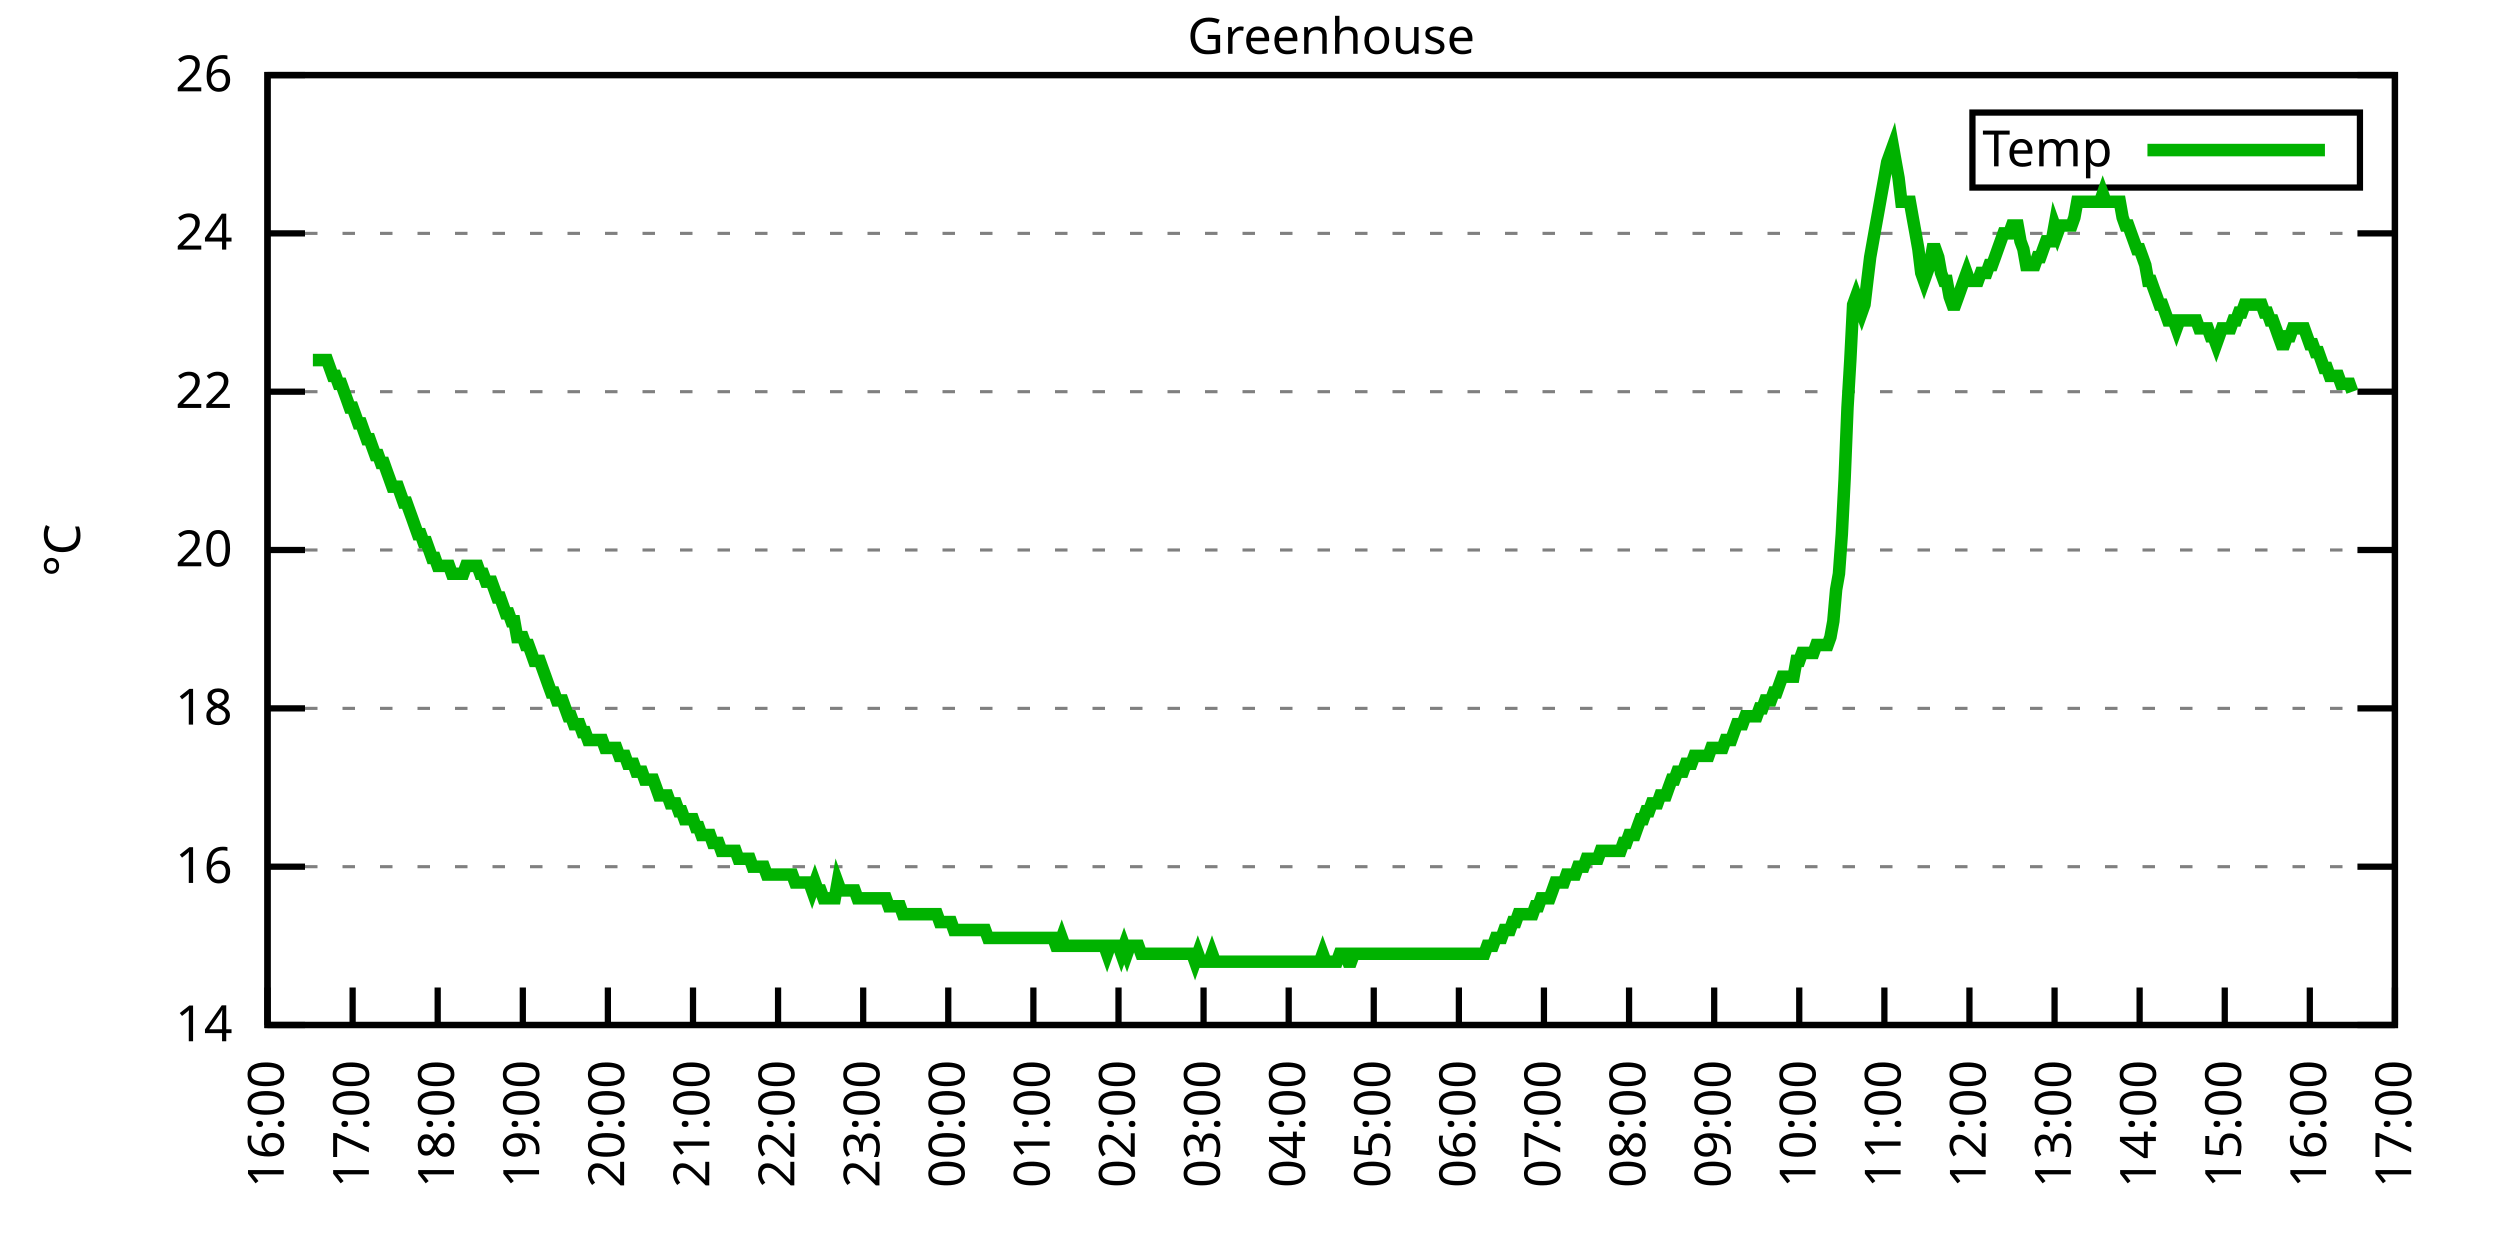
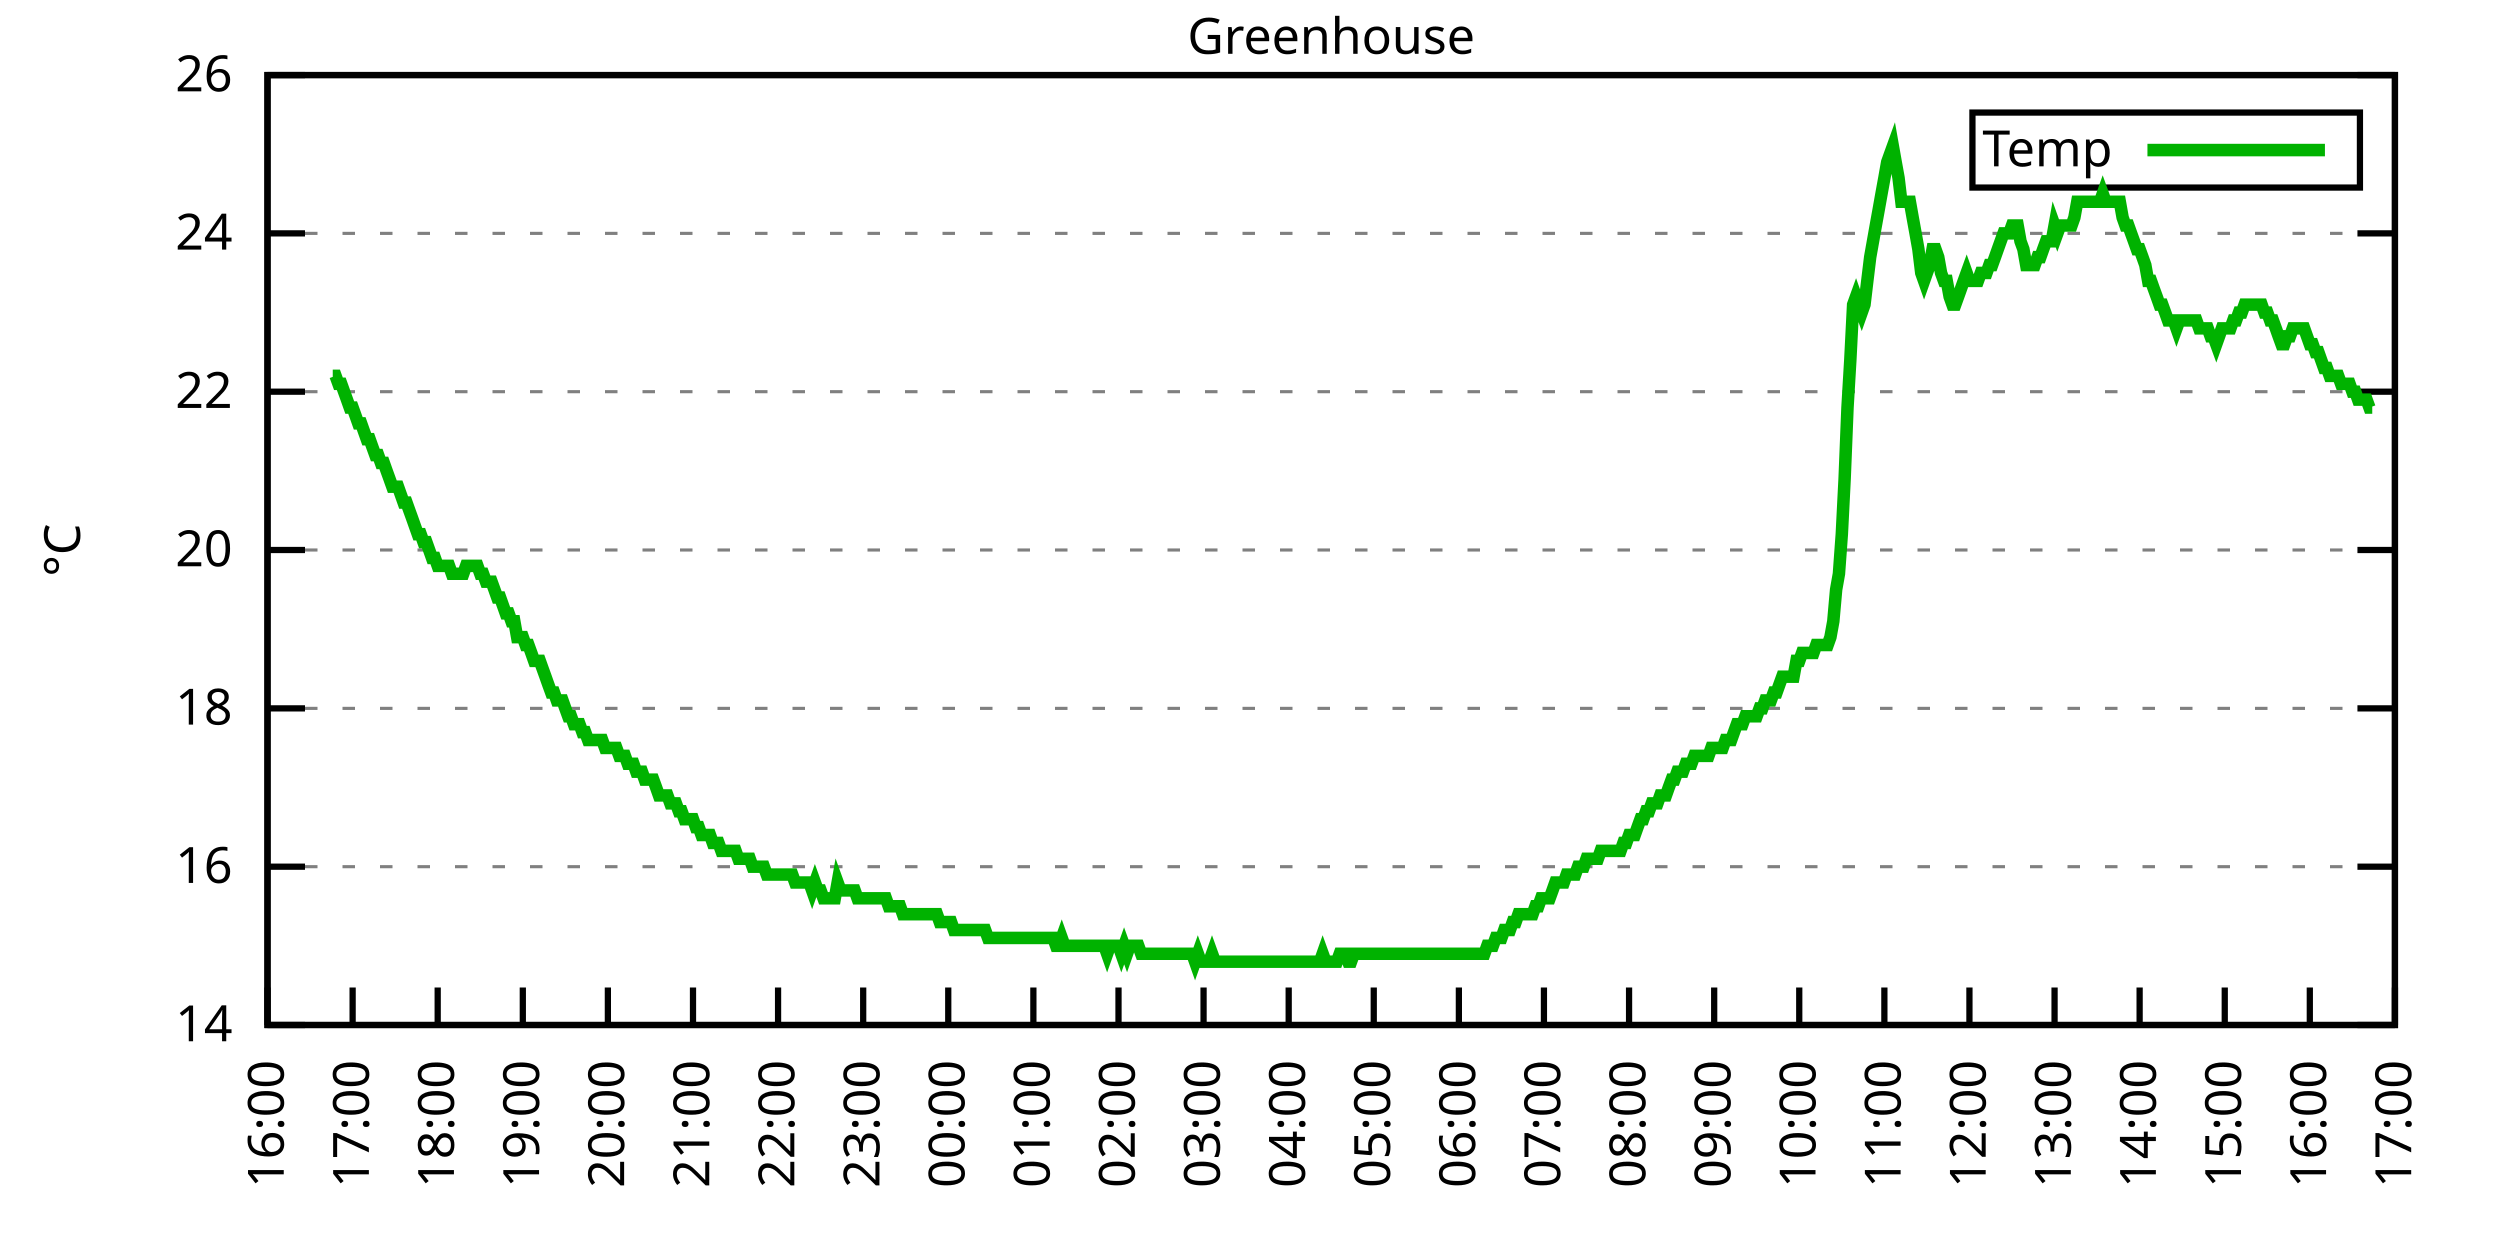
<svg xmlns="http://www.w3.org/2000/svg" xmlns:xlink="http://www.w3.org/1999/xlink" width="400" height="200" viewBox="0 0 400 200">
  <g id="gnuplot_canvas">
    <rect x="0" y="0" width="400" height="200" fill="none" />
    <defs>
      <circle id="gpDot" r="0.5" stroke-width="0.5" stroke="currentColor" />
      <path id="gpPt0" stroke-width="0.333" stroke="currentColor" d="M-1,0 h2 M0,-1 v2" />
      <path id="gpPt1" stroke-width="0.333" stroke="currentColor" d="M-1,-1 L1,1 M1,-1 L-1,1" />
      <path id="gpPt2" stroke-width="0.333" stroke="currentColor" d="M-1,0 L1,0 M0,-1 L0,1 M-1,-1 L1,1 M-1,1 L1,-1" />
      <rect id="gpPt3" stroke-width="0.333" stroke="currentColor" x="-1" y="-1" width="2" height="2" />
      <rect id="gpPt4" stroke-width="0.333" stroke="currentColor" fill="currentColor" x="-1" y="-1" width="2" height="2" />
      <circle id="gpPt5" stroke-width="0.333" stroke="currentColor" cx="0" cy="0" r="1" />
      <use xlink:href="#gpPt5" id="gpPt6" fill="currentColor" stroke="none" />
      <path id="gpPt7" stroke-width="0.333" stroke="currentColor" d="M0,-1.33 L-1.33,0.67 L1.33,0.67 z" />
      <use xlink:href="#gpPt7" id="gpPt8" fill="currentColor" stroke="none" />
      <use xlink:href="#gpPt7" id="gpPt9" stroke="currentColor" transform="rotate(180)" />
      <use xlink:href="#gpPt9" id="gpPt10" fill="currentColor" stroke="none" />
      <use xlink:href="#gpPt3" id="gpPt11" stroke="currentColor" transform="rotate(45)" />
      <use xlink:href="#gpPt11" id="gpPt12" fill="currentColor" stroke="none" />
      <path id="gpPt13" stroke-width="0.333" stroke="currentColor" d="M0,1.330 L1.265,0.411 L0.782,-1.067 L-0.782,-1.076 L-1.265,0.411 z" />
      <use xlink:href="#gpPt13" id="gpPt14" fill="currentColor" stroke="none" />
      <filter id="textbox" filterUnits="objectBoundingBox" x="0" y="0" height="1" width="1">
        <feFlood flood-color="white" flood-opacity="1" result="bgnd" />
        <feComposite in="SourceGraphic" in2="bgnd" operator="atop" />
      </filter>
      <filter id="greybox" filterUnits="objectBoundingBox" x="0" y="0" height="1" width="1">
        <feFlood flood-color="lightgrey" flood-opacity="1" result="grey" />
        <feComposite in="SourceGraphic" in2="grey" operator="atop" />
      </filter>
    </defs>
    <g fill="none" color="white" stroke="currentColor" stroke-width="1.00" stroke-linecap="butt" stroke-linejoin="miter">
</g>
    <g fill="none" color="black" stroke="currentColor" stroke-width="1.00" stroke-linecap="butt" stroke-linejoin="miter">
      <g stroke="none" shape-rendering="crispEdges">
        <polygon fill="rgb(255, 255, 255)" points="42.80,164.00 383.18,164.00 383.18,12.02 42.80,12.02 " />
      </g>
    </g>
    <g fill="none" color="black" stroke="currentColor" stroke-width="1.00" stroke-linecap="butt" stroke-linejoin="miter">
</g>
    <g fill="none" color="black" stroke="black" stroke-width="0.50" stroke-linecap="butt" stroke-linejoin="miter">
</g>
    <g fill="none" color="gray" stroke="currentColor" stroke-width="0.50" stroke-linecap="butt" stroke-linejoin="miter">
      <path stroke="gray" stroke-dasharray="2,4" class="gridline" d="M42.80,164.00 L383.19,164.00  " />
    </g>
    <g fill="none" color="gray" stroke="gray" stroke-width="1.00" stroke-linecap="butt" stroke-linejoin="miter">
</g>
    <g fill="none" color="black" stroke="currentColor" stroke-width="1.00" stroke-linecap="butt" stroke-linejoin="miter">
      <path stroke="black" d="M42.80,164.00 L48.80,164.00 M383.19,164.00 L377.19,164.00  " />
      <g transform="translate(37.20,166.60)" stroke="none" fill="black" font-family="Sans" font-size="8.00" text-anchor="end">
        <text>
          <tspan font-family="Sans"> 14</tspan>
        </text>
      </g>
    </g>
    <g fill="none" color="black" stroke="currentColor" stroke-width="1.00" stroke-linecap="butt" stroke-linejoin="miter">
</g>
    <g fill="none" color="black" stroke="black" stroke-width="0.50" stroke-linecap="butt" stroke-linejoin="miter">
</g>
    <g fill="none" color="gray" stroke="currentColor" stroke-width="0.50" stroke-linecap="butt" stroke-linejoin="miter">
      <path stroke="gray" stroke-dasharray="2,4" class="gridline" d="M42.80,138.67 L383.19,138.67  " />
    </g>
    <g fill="none" color="gray" stroke="gray" stroke-width="1.00" stroke-linecap="butt" stroke-linejoin="miter">
</g>
    <g fill="none" color="black" stroke="currentColor" stroke-width="1.00" stroke-linecap="butt" stroke-linejoin="miter">
      <path stroke="black" d="M42.80,138.67 L48.80,138.67 M383.19,138.67 L377.19,138.67  " />
      <g transform="translate(37.20,141.27)" stroke="none" fill="black" font-family="Sans" font-size="8.00" text-anchor="end">
        <text>
          <tspan font-family="Sans"> 16</tspan>
        </text>
      </g>
    </g>
    <g fill="none" color="black" stroke="currentColor" stroke-width="1.00" stroke-linecap="butt" stroke-linejoin="miter">
</g>
    <g fill="none" color="black" stroke="black" stroke-width="0.50" stroke-linecap="butt" stroke-linejoin="miter">
</g>
    <g fill="none" color="gray" stroke="currentColor" stroke-width="0.50" stroke-linecap="butt" stroke-linejoin="miter">
      <path stroke="gray" stroke-dasharray="2,4" class="gridline" d="M42.80,113.34 L383.19,113.34  " />
    </g>
    <g fill="none" color="gray" stroke="gray" stroke-width="1.00" stroke-linecap="butt" stroke-linejoin="miter">
</g>
    <g fill="none" color="black" stroke="currentColor" stroke-width="1.00" stroke-linecap="butt" stroke-linejoin="miter">
      <path stroke="black" d="M42.80,113.34 L48.80,113.34 M383.19,113.34 L377.19,113.34  " />
      <g transform="translate(37.20,115.94)" stroke="none" fill="black" font-family="Sans" font-size="8.00" text-anchor="end">
        <text>
          <tspan font-family="Sans"> 18</tspan>
        </text>
      </g>
    </g>
    <g fill="none" color="black" stroke="currentColor" stroke-width="1.00" stroke-linecap="butt" stroke-linejoin="miter">
</g>
    <g fill="none" color="black" stroke="black" stroke-width="0.50" stroke-linecap="butt" stroke-linejoin="miter">
</g>
    <g fill="none" color="gray" stroke="currentColor" stroke-width="0.50" stroke-linecap="butt" stroke-linejoin="miter">
      <path stroke="gray" stroke-dasharray="2,4" class="gridline" d="M42.80,88.00 L383.19,88.00  " />
    </g>
    <g fill="none" color="gray" stroke="gray" stroke-width="1.00" stroke-linecap="butt" stroke-linejoin="miter">
</g>
    <g fill="none" color="black" stroke="currentColor" stroke-width="1.00" stroke-linecap="butt" stroke-linejoin="miter">
      <path stroke="black" d="M42.80,88.00 L48.80,88.00 M383.19,88.00 L377.19,88.00  " />
      <g transform="translate(37.20,90.60)" stroke="none" fill="black" font-family="Sans" font-size="8.00" text-anchor="end">
        <text>
          <tspan font-family="Sans"> 20</tspan>
        </text>
      </g>
    </g>
    <g fill="none" color="black" stroke="currentColor" stroke-width="1.00" stroke-linecap="butt" stroke-linejoin="miter">
</g>
    <g fill="none" color="black" stroke="black" stroke-width="0.50" stroke-linecap="butt" stroke-linejoin="miter">
</g>
    <g fill="none" color="gray" stroke="currentColor" stroke-width="0.50" stroke-linecap="butt" stroke-linejoin="miter">
      <path stroke="gray" stroke-dasharray="2,4" class="gridline" d="M42.80,62.67 L383.19,62.67  " />
    </g>
    <g fill="none" color="gray" stroke="gray" stroke-width="1.00" stroke-linecap="butt" stroke-linejoin="miter">
</g>
    <g fill="none" color="black" stroke="currentColor" stroke-width="1.00" stroke-linecap="butt" stroke-linejoin="miter">
      <path stroke="black" d="M42.80,62.67 L48.80,62.67 M383.19,62.67 L377.19,62.67  " />
      <g transform="translate(37.20,65.27)" stroke="none" fill="black" font-family="Sans" font-size="8.00" text-anchor="end">
        <text>
          <tspan font-family="Sans"> 22</tspan>
        </text>
      </g>
    </g>
    <g fill="none" color="black" stroke="currentColor" stroke-width="1.00" stroke-linecap="butt" stroke-linejoin="miter">
</g>
    <g fill="none" color="black" stroke="black" stroke-width="0.50" stroke-linecap="butt" stroke-linejoin="miter">
</g>
    <g fill="none" color="gray" stroke="currentColor" stroke-width="0.50" stroke-linecap="butt" stroke-linejoin="miter">
      <path stroke="gray" stroke-dasharray="2,4" class="gridline" d="M42.80,37.34 L383.19,37.34  " />
    </g>
    <g fill="none" color="gray" stroke="gray" stroke-width="1.00" stroke-linecap="butt" stroke-linejoin="miter">
</g>
    <g fill="none" color="black" stroke="currentColor" stroke-width="1.00" stroke-linecap="butt" stroke-linejoin="miter">
      <path stroke="black" d="M42.80,37.34 L48.80,37.34 M383.19,37.34 L377.19,37.34  " />
      <g transform="translate(37.20,39.94)" stroke="none" fill="black" font-family="Sans" font-size="8.00" text-anchor="end">
        <text>
          <tspan font-family="Sans"> 24</tspan>
        </text>
      </g>
    </g>
    <g fill="none" color="black" stroke="currentColor" stroke-width="1.00" stroke-linecap="butt" stroke-linejoin="miter">
</g>
    <g fill="none" color="black" stroke="black" stroke-width="0.50" stroke-linecap="butt" stroke-linejoin="miter">
</g>
    <g fill="none" color="gray" stroke="currentColor" stroke-width="0.50" stroke-linecap="butt" stroke-linejoin="miter">
      <path stroke="gray" stroke-dasharray="2,4" class="gridline" d="M42.80,12.01 L383.19,12.01  " />
    </g>
    <g fill="none" color="gray" stroke="gray" stroke-width="1.00" stroke-linecap="butt" stroke-linejoin="miter">
</g>
    <g fill="none" color="black" stroke="currentColor" stroke-width="1.00" stroke-linecap="butt" stroke-linejoin="miter">
      <path stroke="black" d="M42.80,12.01 L48.80,12.01 M383.19,12.01 L377.19,12.01  " />
      <g transform="translate(37.20,14.61)" stroke="none" fill="black" font-family="Sans" font-size="8.00" text-anchor="end">
        <text>
          <tspan font-family="Sans"> 26</tspan>
        </text>
      </g>
    </g>
    <g fill="none" color="black" stroke="currentColor" stroke-width="1.00" stroke-linecap="butt" stroke-linejoin="miter">
      <path stroke="black" d="M42.80,164.00 L42.80,158.00  " />
      <g transform="translate(45.40,169.60) rotate(270.00)" stroke="none" fill="black" font-family="Sans" font-size="8.00" text-anchor="end">
        <text>
          <tspan font-family="Sans">16:00</tspan>
        </text>
      </g>
    </g>
    <g fill="none" color="black" stroke="currentColor" stroke-width="1.00" stroke-linecap="butt" stroke-linejoin="miter">
      <path stroke="black" d="M56.42,164.00 L56.42,158.00  " />
      <g transform="translate(59.02,169.60) rotate(270.00)" stroke="none" fill="black" font-family="Sans" font-size="8.00" text-anchor="end">
        <text>
          <tspan font-family="Sans">17:00</tspan>
        </text>
      </g>
    </g>
    <g fill="none" color="black" stroke="currentColor" stroke-width="1.00" stroke-linecap="butt" stroke-linejoin="miter">
      <path stroke="black" d="M70.03,164.00 L70.03,158.00  " />
      <g transform="translate(72.63,169.60) rotate(270.00)" stroke="none" fill="black" font-family="Sans" font-size="8.00" text-anchor="end">
        <text>
          <tspan font-family="Sans">18:00</tspan>
        </text>
      </g>
    </g>
    <g fill="none" color="black" stroke="currentColor" stroke-width="1.00" stroke-linecap="butt" stroke-linejoin="miter">
      <path stroke="black" d="M83.65,164.00 L83.65,158.00  " />
      <g transform="translate(86.25,169.60) rotate(270.00)" stroke="none" fill="black" font-family="Sans" font-size="8.00" text-anchor="end">
        <text>
          <tspan font-family="Sans">19:00</tspan>
        </text>
      </g>
    </g>
    <g fill="none" color="black" stroke="currentColor" stroke-width="1.00" stroke-linecap="butt" stroke-linejoin="miter">
      <path stroke="black" d="M97.26,164.00 L97.26,158.00  " />
      <g transform="translate(99.86,169.60) rotate(270.00)" stroke="none" fill="black" font-family="Sans" font-size="8.00" text-anchor="end">
        <text>
          <tspan font-family="Sans">20:00</tspan>
        </text>
      </g>
    </g>
    <g fill="none" color="black" stroke="currentColor" stroke-width="1.00" stroke-linecap="butt" stroke-linejoin="miter">
      <path stroke="black" d="M110.88,164.00 L110.88,158.00  " />
      <g transform="translate(113.48,169.60) rotate(270.00)" stroke="none" fill="black" font-family="Sans" font-size="8.00" text-anchor="end">
        <text>
          <tspan font-family="Sans">21:00</tspan>
        </text>
      </g>
    </g>
    <g fill="none" color="black" stroke="currentColor" stroke-width="1.00" stroke-linecap="butt" stroke-linejoin="miter">
      <path stroke="black" d="M124.49,164.00 L124.49,158.00  " />
      <g transform="translate(127.09,169.60) rotate(270.00)" stroke="none" fill="black" font-family="Sans" font-size="8.00" text-anchor="end">
        <text>
          <tspan font-family="Sans">22:00</tspan>
        </text>
      </g>
    </g>
    <g fill="none" color="black" stroke="currentColor" stroke-width="1.00" stroke-linecap="butt" stroke-linejoin="miter">
      <path stroke="black" d="M138.11,164.00 L138.11,158.00  " />
      <g transform="translate(140.71,169.60) rotate(270.00)" stroke="none" fill="black" font-family="Sans" font-size="8.00" text-anchor="end">
        <text>
          <tspan font-family="Sans">23:00</tspan>
        </text>
      </g>
    </g>
    <g fill="none" color="black" stroke="currentColor" stroke-width="1.00" stroke-linecap="butt" stroke-linejoin="miter">
      <path stroke="black" d="M151.72,164.00 L151.72,158.00  " />
      <g transform="translate(154.32,169.60) rotate(270.00)" stroke="none" fill="black" font-family="Sans" font-size="8.00" text-anchor="end">
        <text>
          <tspan font-family="Sans">00:00</tspan>
        </text>
      </g>
    </g>
    <g fill="none" color="black" stroke="currentColor" stroke-width="1.00" stroke-linecap="butt" stroke-linejoin="miter">
      <path stroke="black" d="M165.34,164.00 L165.34,158.00  " />
      <g transform="translate(167.94,169.60) rotate(270.00)" stroke="none" fill="black" font-family="Sans" font-size="8.00" text-anchor="end">
        <text>
          <tspan font-family="Sans">01:00</tspan>
        </text>
      </g>
    </g>
    <g fill="none" color="black" stroke="currentColor" stroke-width="1.00" stroke-linecap="butt" stroke-linejoin="miter">
      <path stroke="black" d="M178.96,164.00 L178.96,158.00  " />
      <g transform="translate(181.56,169.60) rotate(270.00)" stroke="none" fill="black" font-family="Sans" font-size="8.00" text-anchor="end">
        <text>
          <tspan font-family="Sans">02:00</tspan>
        </text>
      </g>
    </g>
    <g fill="none" color="black" stroke="currentColor" stroke-width="1.00" stroke-linecap="butt" stroke-linejoin="miter">
      <path stroke="black" d="M192.57,164.00 L192.57,158.00  " />
      <g transform="translate(195.17,169.60) rotate(270.00)" stroke="none" fill="black" font-family="Sans" font-size="8.00" text-anchor="end">
        <text>
          <tspan font-family="Sans">03:00</tspan>
        </text>
      </g>
    </g>
    <g fill="none" color="black" stroke="currentColor" stroke-width="1.00" stroke-linecap="butt" stroke-linejoin="miter">
      <path stroke="black" d="M206.19,164.00 L206.19,158.00  " />
      <g transform="translate(208.79,169.60) rotate(270.00)" stroke="none" fill="black" font-family="Sans" font-size="8.00" text-anchor="end">
        <text>
          <tspan font-family="Sans">04:00</tspan>
        </text>
      </g>
    </g>
    <g fill="none" color="black" stroke="currentColor" stroke-width="1.00" stroke-linecap="butt" stroke-linejoin="miter">
      <path stroke="black" d="M219.80,164.00 L219.80,158.00  " />
      <g transform="translate(222.40,169.60) rotate(270.00)" stroke="none" fill="black" font-family="Sans" font-size="8.00" text-anchor="end">
        <text>
          <tspan font-family="Sans">05:00</tspan>
        </text>
      </g>
    </g>
    <g fill="none" color="black" stroke="currentColor" stroke-width="1.00" stroke-linecap="butt" stroke-linejoin="miter">
      <path stroke="black" d="M233.42,164.00 L233.42,158.00  " />
      <g transform="translate(236.02,169.60) rotate(270.00)" stroke="none" fill="black" font-family="Sans" font-size="8.00" text-anchor="end">
        <text>
          <tspan font-family="Sans">06:00</tspan>
        </text>
      </g>
    </g>
    <g fill="none" color="black" stroke="currentColor" stroke-width="1.00" stroke-linecap="butt" stroke-linejoin="miter">
      <path stroke="black" d="M247.03,164.00 L247.03,158.00  " />
      <g transform="translate(249.63,169.60) rotate(270.00)" stroke="none" fill="black" font-family="Sans" font-size="8.00" text-anchor="end">
        <text>
          <tspan font-family="Sans">07:00</tspan>
        </text>
      </g>
    </g>
    <g fill="none" color="black" stroke="currentColor" stroke-width="1.00" stroke-linecap="butt" stroke-linejoin="miter">
      <path stroke="black" d="M260.65,164.00 L260.65,158.00  " />
      <g transform="translate(263.25,169.60) rotate(270.00)" stroke="none" fill="black" font-family="Sans" font-size="8.00" text-anchor="end">
        <text>
          <tspan font-family="Sans">08:00</tspan>
        </text>
      </g>
    </g>
    <g fill="none" color="black" stroke="currentColor" stroke-width="1.00" stroke-linecap="butt" stroke-linejoin="miter">
      <path stroke="black" d="M274.27,164.00 L274.27,158.00  " />
      <g transform="translate(276.87,169.60) rotate(270.00)" stroke="none" fill="black" font-family="Sans" font-size="8.00" text-anchor="end">
        <text>
          <tspan font-family="Sans">09:00</tspan>
        </text>
      </g>
    </g>
    <g fill="none" color="black" stroke="currentColor" stroke-width="1.00" stroke-linecap="butt" stroke-linejoin="miter">
      <path stroke="black" d="M287.88,164.00 L287.88,158.00  " />
      <g transform="translate(290.48,169.60) rotate(270.00)" stroke="none" fill="black" font-family="Sans" font-size="8.00" text-anchor="end">
        <text>
          <tspan font-family="Sans">10:00</tspan>
        </text>
      </g>
    </g>
    <g fill="none" color="black" stroke="currentColor" stroke-width="1.00" stroke-linecap="butt" stroke-linejoin="miter">
      <path stroke="black" d="M301.50,164.00 L301.50,158.00  " />
      <g transform="translate(304.10,169.60) rotate(270.00)" stroke="none" fill="black" font-family="Sans" font-size="8.00" text-anchor="end">
        <text>
          <tspan font-family="Sans">11:00</tspan>
        </text>
      </g>
    </g>
    <g fill="none" color="black" stroke="currentColor" stroke-width="1.00" stroke-linecap="butt" stroke-linejoin="miter">
      <path stroke="black" d="M315.11,164.00 L315.11,158.00  " />
      <g transform="translate(317.71,169.60) rotate(270.00)" stroke="none" fill="black" font-family="Sans" font-size="8.00" text-anchor="end">
        <text>
          <tspan font-family="Sans">12:00</tspan>
        </text>
      </g>
    </g>
    <g fill="none" color="black" stroke="currentColor" stroke-width="1.00" stroke-linecap="butt" stroke-linejoin="miter">
      <path stroke="black" d="M328.73,164.00 L328.73,158.00  " />
      <g transform="translate(331.33,169.60) rotate(270.00)" stroke="none" fill="black" font-family="Sans" font-size="8.00" text-anchor="end">
        <text>
          <tspan font-family="Sans">13:00</tspan>
        </text>
      </g>
    </g>
    <g fill="none" color="black" stroke="currentColor" stroke-width="1.00" stroke-linecap="butt" stroke-linejoin="miter">
      <path stroke="black" d="M342.34,164.00 L342.34,158.00  " />
      <g transform="translate(344.94,169.60) rotate(270.00)" stroke="none" fill="black" font-family="Sans" font-size="8.00" text-anchor="end">
        <text>
          <tspan font-family="Sans">14:00</tspan>
        </text>
      </g>
    </g>
    <g fill="none" color="black" stroke="currentColor" stroke-width="1.00" stroke-linecap="butt" stroke-linejoin="miter">
      <path stroke="black" d="M355.96,164.00 L355.96,158.00  " />
      <g transform="translate(358.56,169.60) rotate(270.00)" stroke="none" fill="black" font-family="Sans" font-size="8.00" text-anchor="end">
        <text>
          <tspan font-family="Sans">15:00</tspan>
        </text>
      </g>
    </g>
    <g fill="none" color="black" stroke="currentColor" stroke-width="1.00" stroke-linecap="butt" stroke-linejoin="miter">
      <path stroke="black" d="M369.57,164.00 L369.57,158.00  " />
      <g transform="translate(372.17,169.60) rotate(270.00)" stroke="none" fill="black" font-family="Sans" font-size="8.00" text-anchor="end">
        <text>
          <tspan font-family="Sans">16:00</tspan>
        </text>
      </g>
    </g>
    <g fill="none" color="black" stroke="currentColor" stroke-width="1.00" stroke-linecap="butt" stroke-linejoin="miter">
      <path stroke="black" d="M383.19,164.00 L383.19,158.00  " />
      <g transform="translate(385.79,169.60) rotate(270.00)" stroke="none" fill="black" font-family="Sans" font-size="8.00" text-anchor="end">
        <text>
          <tspan font-family="Sans">17:00</tspan>
        </text>
      </g>
    </g>
    <g fill="none" color="black" stroke="currentColor" stroke-width="1.00" stroke-linecap="butt" stroke-linejoin="miter">
</g>
    <g fill="none" color="black" stroke="currentColor" stroke-width="1.00" stroke-linecap="butt" stroke-linejoin="miter">
      <path stroke="black" d="M42.80,12.01 L42.80,164.00 L383.19,164.00 L383.19,12.01 L42.80,12.01 Z  " />
    </g>
    <g fill="none" color="black" stroke="currentColor" stroke-width="1.00" stroke-linecap="butt" stroke-linejoin="miter">
</g>
    <g fill="none" color="black" stroke="currentColor" stroke-width="1.00" stroke-linecap="butt" stroke-linejoin="miter">
      <path stroke="black" d="M315.59,30.01 L315.59,18.01 L377.59,18.01 L377.59,30.01 L315.59,30.01 Z  " />
    </g>
    <g id="Greenhouse_plot_1">
      <g fill="none" color="white" stroke="black" stroke-width="2.00" stroke-linecap="butt" stroke-linejoin="miter">
</g>
      <g fill="none" color="black" stroke="currentColor" stroke-width="2.00" stroke-linecap="butt" stroke-linejoin="miter">
        <g transform="translate(337.99,26.61)" stroke="none" fill="black" font-family="Sans" font-size="8.00" text-anchor="end">
          <text>
            <tspan font-family="Sans">Temp</tspan>
          </text>
        </g>
      </g>
      <g fill="none" color="black" stroke="currentColor" stroke-width="2.00" stroke-linecap="butt" stroke-linejoin="miter">
-         <path stroke="rgb(  0, 178,   0)" d="M343.59,24.01 L371.99,24.01 M50.06,57.61 L50.52,57.61 L50.97,57.61 L51.42,57.61 L51.88,57.61 L52.33,57.61   L52.78,58.87 L53.24,60.14 L53.69,60.14 L54.15,61.41 L54.60,61.41 L55.05,62.67 L55.51,63.94 L55.96,65.21   L56.42,65.21 L56.87,66.47 L57.32,67.74 L57.78,67.74 L58.23,69.01 L58.68,70.27 L59.14,70.27 L59.59,71.54   L60.05,72.81 L60.50,72.81 L60.95,74.07 L61.41,74.07 L61.86,75.34 L62.32,76.61 L62.77,77.87 L63.22,77.87   L63.68,77.87 L64.13,79.14 L64.58,80.41 L65.04,80.41 L65.49,81.67 L65.95,82.94 L66.40,84.21 L66.85,85.47   L67.31,85.47 L67.76,86.74 L68.22,86.74 L68.67,88.00 L69.12,89.27 L69.58,89.27 L70.03,90.54 L70.49,90.54   L70.94,90.54 L71.39,90.54 L71.85,90.54 L72.30,91.80 L72.75,91.80 L73.21,91.80 L73.66,91.80 L74.12,91.80   L74.57,90.54 L75.02,90.54 L75.48,90.54 L75.93,90.54 L76.39,90.54 L76.84,91.80 L77.29,91.80 L77.75,93.07   L78.20,93.07 L78.65,93.07 L79.11,94.34 L79.56,95.60 L80.02,95.60 L80.47,96.87 L80.92,98.14 L81.38,98.14   L81.83,99.40 L82.29,99.40 L82.74,101.94 L83.19,101.94 L83.65,101.94 L84.10,103.20 L84.55,103.20 L85.01,104.47   L85.46,105.74 L85.92,105.74 L86.37,105.74 L86.82,107.00 L87.28,108.27 L87.73,109.54 L88.19,110.80 L88.64,110.80   L89.09,112.07 L89.55,112.07 L90.00,112.07 L90.45,113.34 L90.91,114.60 L91.36,114.60 L91.82,115.87 L92.27,115.87   L92.72,115.87 L93.18,117.14 L93.63,117.14 L94.09,118.40 L94.54,118.40 L94.99,118.40 L95.45,118.40 L95.90,118.40   L96.35,118.40 L96.81,119.67 L97.26,119.67 L97.72,119.67 L98.17,119.67 L98.62,119.67 L99.08,120.94 L99.53,120.94   L99.99,120.94 L100.44,122.20 L100.89,122.20 L101.35,122.20 L101.80,123.47 L102.25,123.47 L102.71,123.47 L103.16,124.74   L103.62,124.74 L104.07,124.74 L104.52,124.74 L104.98,126.00 L105.43,127.27 L105.89,127.27 L106.34,127.27 L106.79,127.27   L107.25,128.54 L107.70,128.54 L108.15,128.54 L108.61,129.80 L109.06,129.80 L109.52,131.07 L109.97,131.07 L110.42,131.07   L110.88,131.07 L111.33,132.34 L111.79,132.34 L112.24,133.60 L112.69,133.60 L113.15,133.60 L113.60,133.60 L114.05,134.87   L114.51,134.87 L114.96,134.87 L115.42,136.14 L115.87,136.14 L116.32,136.14 L116.78,136.14 L117.23,136.14 L117.69,136.14   L118.14,137.40 L118.59,137.40 L119.05,137.40 L119.50,137.40 L119.96,137.40 L120.41,138.67 L120.86,138.67 L121.32,138.67   L121.77,138.67 L122.22,138.67 L122.68,139.93 L123.13,139.93 L123.59,139.93 L124.04,139.93 L124.49,139.93 L124.95,139.93   L125.40,139.93 L125.86,139.93 L126.31,139.93 L126.76,139.93 L127.22,141.20 L127.67,141.20 L128.12,141.20 L128.58,141.20   L129.03,141.20 L129.49,141.20 L129.94,142.47 L130.39,141.20 L130.85,142.47 L131.30,142.47 L131.76,143.73 L132.21,143.73   L132.66,143.73 L133.12,143.73 L133.57,143.73 L134.02,141.20 L134.48,142.47 L134.93,142.47 L135.39,142.47 L135.84,142.47   L136.29,142.47 L136.75,142.47 L137.20,143.73 L137.66,143.73 L138.11,143.73 L138.56,143.73 L139.02,143.73 L139.47,143.73   L139.92,143.73 L140.38,143.73 L140.83,143.73 L141.29,143.73 L141.74,143.73 L142.19,145.00 L142.65,145.00 L143.10,145.00   L143.56,145.00 L144.01,145.00 L144.46,146.27 L144.92,146.27 L145.37,146.27 L145.82,146.27 L146.28,146.27 L146.73,146.27   L147.19,146.27 L147.64,146.27 L148.09,146.27 L148.55,146.27 L149.00,146.27 L149.46,146.27 L149.91,146.27 L150.36,147.53   L150.82,147.53 L151.27,147.53 L151.72,147.53 L152.18,147.53 L152.63,148.80 L153.09,148.80 L153.54,148.80 L153.99,148.80   L154.45,148.80 L154.90,148.80 L155.36,148.80 L155.81,148.80 L156.26,148.80 L156.72,148.80 L157.17,148.80 L157.62,148.80   L158.08,150.07 L158.53,150.07 L158.99,150.07 L159.44,150.07 L159.89,150.07 L160.35,150.07 L160.80,150.07 L161.26,150.07   L161.71,150.07 L162.16,150.07 L162.62,150.07 L163.07,150.07 L163.52,150.07 L163.98,150.07 L164.43,150.07 L164.89,150.07   L165.34,150.07 L165.79,150.07 L166.25,150.07 L166.70,150.07 L167.16,150.07 L167.61,150.07 L168.06,150.07 L168.52,150.07   L168.97,151.33 L169.43,151.33 L169.88,150.07 L170.33,151.33 L170.79,151.33 L171.24,151.33 L171.69,151.33 L172.15,151.33   L172.60,151.33 L173.06,151.33 L173.51,151.33 L173.96,151.33 L174.42,151.33 L174.87,151.33 L175.33,151.33 L175.78,151.33   L176.23,151.33 L176.69,151.33 L177.14,152.60 L177.59,151.33 L178.05,151.33 L178.50,151.33 L178.96,151.33 L179.41,152.60   L179.86,151.33 L180.32,152.60 L180.77,151.33 L181.23,151.33 L181.68,151.33 L182.13,151.33 L182.59,152.60 L183.04,152.60   L183.49,152.60 L183.95,152.60 L184.40,152.60 L184.86,152.60 L185.31,152.60 L185.76,152.60 L186.22,152.60 L186.67,152.60   L187.13,152.60 L187.58,152.60 L188.03,152.60 L188.49,152.60 L188.94,152.60 L189.39,152.60 L189.85,152.60 L190.30,152.60   L190.76,152.60 L191.21,153.87 L191.66,152.60 L192.12,153.87 L192.57,153.87 L193.03,153.87 L193.48,153.87 L193.93,152.60   L194.39,153.87 L194.84,153.87 L195.29,153.87 L195.75,153.87 L196.20,153.87 L196.66,153.87 L197.11,153.87 L197.56,153.87   L198.02,153.87 L198.47,153.87 L198.93,153.87 L199.38,153.87 L199.83,153.87 L200.29,153.87 L200.74,153.87 L201.19,153.87   L201.65,153.87 L202.10,153.87 L202.56,153.87 L203.01,153.87 L203.46,153.87 L203.92,153.87 L204.37,153.87 L204.83,153.87   L205.28,153.87 L205.73,153.87 L206.19,153.87 L206.64,153.87 L207.09,153.87 L207.55,153.87 L208.00,153.87 L208.46,153.87   L208.91,153.87 L209.36,153.87 L209.82,153.87 L210.27,153.87 L210.73,153.87 L211.18,153.87 L211.63,152.60 L212.09,153.87   L212.54,153.87 L213.00,153.87 L213.45,153.87 L213.90,153.87 L214.36,152.60 L214.81,152.60 L215.26,152.60 L215.72,153.87   L216.17,153.87 L216.63,152.60 L217.08,152.60 L217.53,152.60 L217.99,152.60 L218.44,152.60 L218.90,152.60 L219.35,152.60   L219.80,152.60 L220.26,152.60 L220.71,152.60 L221.16,152.60 L221.62,152.60 L222.07,152.60 L222.53,152.60 L222.98,152.60   L223.43,152.60 L223.89,152.60 L224.34,152.60 L224.80,152.60 L225.25,152.60 L225.70,152.60 L226.16,152.60 L226.61,152.60   L227.06,152.60 L227.52,152.60 L227.97,152.60 L228.43,152.60 L228.88,152.60 L229.33,152.60 L229.79,152.60 L230.24,152.60   L230.70,152.60 L231.15,152.60 L231.60,152.60 L232.06,152.60 L232.51,152.60 L232.96,152.60 L233.42,152.60 L233.87,152.60   L234.33,152.60 L234.78,152.60 L235.23,152.60 L235.69,152.60 L236.14,152.60 L236.60,152.60 L237.05,152.60 L237.50,152.60   L237.96,151.33 L238.41,151.33 L238.86,151.33 L239.32,150.07 L239.77,150.07 L240.23,150.07 L240.68,148.80 L241.13,148.80   L241.59,148.80 L242.04,147.53 L242.50,147.53 L242.95,146.27 L243.40,146.27 L243.86,146.27 L244.31,146.27 L244.76,146.27   L245.22,146.27 L245.67,145.00 L246.13,145.00 L246.58,143.73 L247.03,143.73 L247.49,143.73 L247.94,143.73 L248.40,142.47   L248.85,141.20 L249.30,141.20 L249.76,141.20 L250.21,141.20 L250.66,139.93 L251.12,139.93 L251.57,139.93 L252.03,139.93   L252.48,138.67 L252.93,138.67 L253.39,138.67 L253.84,137.40 L254.30,137.40 L254.75,137.40 L255.20,137.40 L255.66,137.40   L256.11,136.14 L256.56,136.14 L257.02,136.14 L257.47,136.14 L257.93,136.14 L258.38,136.14 L258.83,136.14 L259.29,136.14   L259.74,134.87 L260.20,134.87 L260.65,133.60 L261.10,133.60 L261.56,133.60 L262.01,132.34 L262.47,131.07 L262.92,131.07   L263.37,129.80 L263.83,129.80 L264.28,128.54 L264.73,128.54 L265.19,128.54 L265.64,127.27 L266.10,127.27 L266.55,127.27   L267.00,126.00 L267.46,124.74 L267.91,124.74 L268.37,123.47 L268.82,123.47 L269.27,123.47 L269.73,122.20 L270.18,122.20   L270.63,122.20 L271.09,120.94 L271.54,120.94 L272.00,120.94 L272.45,120.94 L272.90,120.94 L273.36,120.94 L273.81,119.67   L274.27,119.67 L274.72,119.67 L275.17,119.67 L275.63,119.67 L276.08,118.40 L276.53,118.40 L276.99,118.40 L277.44,117.14   L277.90,115.87 L278.35,115.87 L278.80,115.87 L279.26,114.60 L279.71,114.60 L280.17,114.60 L280.62,114.60 L281.07,114.60   L281.53,113.34 L281.98,113.34 L282.43,112.07 L282.89,112.07 L283.34,112.07 L283.80,110.80 L284.25,110.80 L284.70,109.54   L285.16,108.27 L285.61,108.27 L286.07,108.27 L286.52,108.27 L286.97,108.27 L287.43,105.74 L287.88,105.74 L288.33,104.47   L288.79,104.47 L289.24,104.47 L289.70,104.47 L290.15,104.47 L290.60,103.20 L291.06,103.20 L291.51,103.20 L291.97,103.20   L292.42,103.20 L292.87,101.94 L293.33,99.40 L293.78,94.34 L294.23,91.80 L294.69,85.47 L295.14,76.61 L295.60,65.21   L296.05,57.61 L296.50,48.74 L296.96,47.47 L297.41,48.74 L297.87,50.01 L298.32,48.74 L298.77,44.94 L299.23,41.14   L299.68,38.61 L300.13,36.08 L300.59,33.54 L301.04,31.01 L301.50,28.48 L301.95,25.94 L302.40,24.68 L302.86,23.41   L303.31,25.94 L303.77,28.48 L304.22,32.28 L304.67,32.28 L305.13,32.28 L305.58,32.28 L306.03,34.81 L306.49,37.34   L306.94,39.87 L307.40,43.67 L307.85,44.94 L308.30,43.67 L308.76,42.41 L309.21,39.87 L309.67,39.87 L310.12,41.14   L310.57,43.67 L311.03,44.94 L311.48,44.94 L311.94,47.47 L312.39,48.74 L312.84,48.74 L313.30,47.47 L313.75,46.21   L314.20,44.94 L314.66,43.67 L315.11,44.94 L315.57,44.94 L316.02,44.94 L316.47,44.94 L316.93,43.67 L317.38,43.67   L317.84,43.67 L318.29,42.41 L318.74,42.41 L319.20,41.14 L319.65,39.87 L320.10,38.61 L320.56,37.34 L321.01,37.34   L321.47,37.34 L321.92,36.08 L322.37,36.08 L322.83,36.08 L323.28,38.61 L323.74,39.87 L324.19,42.41 L324.64,42.41   L325.10,42.41 L325.55,42.41 L326.00,41.14 L326.46,41.14 L326.91,39.87 L327.37,38.61 L327.82,38.61 L328.27,38.61   L328.73,36.08 L329.18,37.34 L329.64,36.08 L330.09,36.08 L330.54,36.08 L331.00,36.08 L331.45,36.08 L331.90,34.81   L332.36,32.28 L332.81,32.28 L333.27,32.28 L333.72,32.28 L334.17,32.28 L334.63,32.28 L335.08,32.28 L335.54,32.28   L335.99,32.28 L336.44,31.01 L336.90,32.28 L337.35,32.28 L337.80,32.28 L338.26,32.28 L338.71,32.28 L339.17,32.28   L339.62,34.81 L340.07,36.08 L340.53,36.08 L340.98,37.34 L341.44,38.61 L341.89,39.87 L342.34,39.87 L342.80,41.14   L343.25,42.41 L343.70,44.94 L344.16,44.94 L344.61,46.21 L345.07,47.47 L345.52,48.74 L345.97,48.74 L346.43,50.01   L346.88,51.27 L347.34,51.27 L347.79,51.27 L348.24,52.54 L348.70,51.27 L349.15,51.27 L349.60,51.27 L350.06,51.27   L350.51,51.27 L350.97,51.27 L351.42,51.27 L351.87,52.54 L352.33,52.54 L352.78,52.54 L353.24,52.54 L353.69,53.81   L354.14,53.81 L354.60,55.07 L355.05,53.81 L355.50,52.54 L355.96,52.54 L356.41,52.54 L356.87,52.54 L357.32,51.27   L357.77,51.27 L358.23,50.01 L358.68,50.01 L359.14,48.74 L359.59,48.74 L360.04,48.74 L360.50,48.74 L360.95,48.74   L361.41,48.74 L361.86,48.74 L362.31,50.01 L362.77,50.01 L363.22,51.27 L363.67,51.27 L364.13,52.54 L364.58,53.81   L365.04,55.07 L365.49,55.07 L365.94,53.81 L366.40,53.81 L366.85,52.54 L367.31,52.54 L367.76,52.54 L368.21,52.54   L368.67,52.54 L369.12,53.81 L369.57,55.07 L370.03,55.07 L370.48,56.34 L370.94,56.34 L371.39,57.61 L371.84,58.87   L372.30,58.87 L372.75,60.14 L373.21,60.14 L373.66,60.14 L374.11,60.14 L374.57,61.41 L375.02,61.41 L375.47,61.41   L375.93,61.41 L376.38,62.67  " />
+         <path stroke="rgb(  0, 178,   0)" d="M343.59,24.01 L371.99,24.01 M53.24,60.14 L53.69,60.14 L54.15,61.41 L54.60,61.41 L55.05,62.67 L55.51,63.94   L55.96,65.21 L56.42,65.21 L56.87,66.47 L57.32,67.74 L57.78,67.74 L58.23,69.01 L58.68,70.27 L59.14,70.27   L59.59,71.54 L60.05,72.81 L60.50,72.81 L60.95,74.07 L61.41,74.07 L61.86,75.34 L62.32,76.61 L62.77,77.87   L63.22,77.87 L63.68,77.87 L64.13,79.14 L64.58,80.41 L65.04,80.41 L65.49,81.67 L65.95,82.94 L66.40,84.21   L66.85,85.47 L67.31,85.47 L67.76,86.74 L68.22,86.74 L68.67,88.00 L69.12,89.27 L69.58,89.27 L70.03,90.54   L70.49,90.54 L70.94,90.54 L71.39,90.54 L71.85,90.54 L72.30,91.80 L72.75,91.80 L73.21,91.80 L73.66,91.80   L74.12,91.80 L74.57,90.54 L75.02,90.54 L75.48,90.54 L75.93,90.54 L76.39,90.54 L76.84,91.80 L77.29,91.80   L77.75,93.07 L78.20,93.07 L78.65,93.07 L79.11,94.34 L79.56,95.60 L80.02,95.60 L80.47,96.87 L80.92,98.14   L81.38,98.14 L81.83,99.40 L82.29,99.40 L82.74,101.94 L83.19,101.94 L83.65,101.94 L84.10,103.20 L84.55,103.20   L85.01,104.47 L85.46,105.74 L85.92,105.74 L86.37,105.74 L86.82,107.00 L87.28,108.27 L87.73,109.54 L88.19,110.80   L88.64,110.80 L89.09,112.07 L89.55,112.07 L90.00,112.07 L90.45,113.34 L90.91,114.60 L91.36,114.60 L91.82,115.87   L92.27,115.87 L92.72,115.87 L93.18,117.14 L93.63,117.14 L94.09,118.40 L94.54,118.40 L94.99,118.40 L95.45,118.40   L95.90,118.40 L96.35,118.40 L96.81,119.67 L97.26,119.67 L97.72,119.67 L98.17,119.67 L98.62,119.67 L99.08,120.94   L99.53,120.94 L99.99,120.94 L100.44,122.20 L100.89,122.20 L101.35,122.20 L101.80,123.47 L102.25,123.47 L102.71,123.47   L103.16,124.74 L103.62,124.74 L104.07,124.74 L104.52,124.74 L104.98,126.00 L105.43,127.27 L105.89,127.27 L106.34,127.27   L106.79,127.27 L107.25,128.54 L107.70,128.54 L108.15,128.54 L108.61,129.80 L109.06,129.80 L109.52,131.07 L109.97,131.07   L110.42,131.07 L110.88,131.07 L111.33,132.34 L111.79,132.34 L112.24,133.60 L112.69,133.60 L113.15,133.60 L113.60,133.60   L114.05,134.87 L114.51,134.87 L114.96,134.87 L115.42,136.14 L115.87,136.14 L116.32,136.14 L116.78,136.14 L117.23,136.14   L117.69,136.14 L118.14,137.40 L118.59,137.40 L119.05,137.40 L119.50,137.40 L119.96,137.40 L120.41,138.67 L120.86,138.67   L121.32,138.67 L121.77,138.67 L122.22,138.67 L122.68,139.93 L123.13,139.93 L123.59,139.93 L124.04,139.93 L124.49,139.93   L124.95,139.93 L125.40,139.93 L125.86,139.93 L126.31,139.93 L126.76,139.93 L127.22,141.20 L127.67,141.20 L128.12,141.20   L128.58,141.20 L129.03,141.20 L129.49,141.20 L129.94,142.47 L130.39,141.20 L130.85,142.47 L131.30,142.47 L131.76,143.73   L132.21,143.73 L132.66,143.73 L133.12,143.73 L133.57,143.73 L134.02,141.20 L134.48,142.47 L134.93,142.47 L135.39,142.47   L135.84,142.47 L136.29,142.47 L136.75,142.47 L137.20,143.73 L137.66,143.73 L138.11,143.73 L138.56,143.73 L139.02,143.73   L139.47,143.73 L139.92,143.73 L140.38,143.73 L140.83,143.73 L141.29,143.73 L141.74,143.73 L142.19,145.00 L142.65,145.00   L143.10,145.00 L143.56,145.00 L144.01,145.00 L144.46,146.27 L144.92,146.27 L145.37,146.27 L145.82,146.27 L146.28,146.27   L146.73,146.27 L147.19,146.27 L147.64,146.27 L148.09,146.27 L148.55,146.27 L149.00,146.27 L149.46,146.27 L149.91,146.27   L150.36,147.53 L150.82,147.53 L151.27,147.53 L151.72,147.53 L152.18,147.53 L152.63,148.80 L153.09,148.80 L153.54,148.80   L153.99,148.80 L154.45,148.80 L154.90,148.80 L155.36,148.80 L155.81,148.80 L156.26,148.80 L156.72,148.80 L157.17,148.80   L157.62,148.80 L158.08,150.07 L158.53,150.07 L158.99,150.07 L159.44,150.07 L159.89,150.07 L160.35,150.07 L160.80,150.07   L161.26,150.07 L161.71,150.07 L162.16,150.07 L162.62,150.07 L163.07,150.07 L163.52,150.07 L163.98,150.07 L164.43,150.07   L164.89,150.07 L165.34,150.07 L165.79,150.07 L166.25,150.07 L166.70,150.07 L167.16,150.07 L167.61,150.07 L168.06,150.07   L168.52,150.07 L168.97,151.33 L169.43,151.33 L169.88,150.07 L170.33,151.33 L170.79,151.33 L171.24,151.33 L171.69,151.33   L172.15,151.33 L172.60,151.33 L173.06,151.33 L173.51,151.33 L173.96,151.33 L174.42,151.33 L174.87,151.33 L175.33,151.33   L175.78,151.33 L176.23,151.33 L176.69,151.33 L177.14,152.60 L177.59,151.33 L178.05,151.33 L178.50,151.33 L178.96,151.33   L179.41,152.60 L179.86,151.33 L180.32,152.60 L180.77,151.33 L181.23,151.33 L181.68,151.33 L182.13,151.33 L182.59,152.60   L183.04,152.60 L183.49,152.60 L183.95,152.60 L184.40,152.60 L184.86,152.60 L185.31,152.60 L185.76,152.60 L186.22,152.60   L186.67,152.60 L187.13,152.60 L187.58,152.60 L188.03,152.60 L188.49,152.60 L188.94,152.60 L189.39,152.60 L189.85,152.60   L190.30,152.60 L190.76,152.60 L191.21,153.87 L191.66,152.60 L192.12,153.87 L192.57,153.87 L193.03,153.87 L193.48,153.87   L193.93,152.60 L194.39,153.87 L194.84,153.87 L195.29,153.87 L195.75,153.87 L196.20,153.87 L196.66,153.87 L197.11,153.87   L197.56,153.87 L198.02,153.87 L198.47,153.87 L198.93,153.87 L199.38,153.87 L199.83,153.87 L200.29,153.87 L200.74,153.87   L201.19,153.87 L201.65,153.87 L202.10,153.87 L202.56,153.87 L203.01,153.87 L203.46,153.87 L203.92,153.87 L204.37,153.87   L204.83,153.87 L205.28,153.87 L205.73,153.87 L206.19,153.87 L206.64,153.87 L207.09,153.87 L207.55,153.87 L208.00,153.87   L208.46,153.87 L208.91,153.87 L209.36,153.87 L209.82,153.87 L210.27,153.87 L210.73,153.87 L211.18,153.87 L211.63,152.60   L212.09,153.87 L212.54,153.87 L213.00,153.87 L213.45,153.87 L213.90,153.87 L214.36,152.60 L214.81,152.60 L215.26,152.60   L215.72,153.87 L216.17,153.87 L216.63,152.60 L217.08,152.60 L217.53,152.60 L217.99,152.60 L218.44,152.60 L218.90,152.60   L219.35,152.60 L219.80,152.60 L220.26,152.60 L220.71,152.60 L221.16,152.60 L221.62,152.60 L222.07,152.60 L222.53,152.60   L222.98,152.60 L223.43,152.60 L223.89,152.60 L224.34,152.60 L224.80,152.60 L225.25,152.60 L225.70,152.60 L226.16,152.60   L226.61,152.60 L227.06,152.60 L227.52,152.60 L227.97,152.60 L228.43,152.60 L228.88,152.60 L229.33,152.60 L229.79,152.60   L230.24,152.60 L230.70,152.60 L231.15,152.60 L231.60,152.60 L232.06,152.60 L232.51,152.60 L232.96,152.60 L233.42,152.60   L233.87,152.60 L234.33,152.60 L234.78,152.60 L235.23,152.60 L235.69,152.60 L236.14,152.60 L236.60,152.60 L237.05,152.60   L237.50,152.60 L237.96,151.33 L238.41,151.33 L238.86,151.33 L239.32,150.07 L239.77,150.07 L240.23,150.07 L240.68,148.80   L241.13,148.80 L241.59,148.80 L242.04,147.53 L242.50,147.53 L242.95,146.27 L243.40,146.27 L243.86,146.27 L244.31,146.27   L244.76,146.27 L245.22,146.27 L245.67,145.00 L246.13,145.00 L246.58,143.73 L247.03,143.73 L247.49,143.73 L247.94,143.73   L248.40,142.47 L248.85,141.20 L249.30,141.20 L249.76,141.20 L250.21,141.20 L250.66,139.93 L251.12,139.93 L251.57,139.93   L252.03,139.93 L252.48,138.67 L252.93,138.67 L253.39,138.67 L253.84,137.40 L254.30,137.40 L254.75,137.40 L255.20,137.40   L255.66,137.40 L256.11,136.14 L256.56,136.14 L257.02,136.14 L257.47,136.14 L257.93,136.14 L258.38,136.14 L258.83,136.14   L259.29,136.14 L259.74,134.87 L260.20,134.87 L260.65,133.60 L261.10,133.60 L261.56,133.60 L262.01,132.34 L262.47,131.07   L262.92,131.07 L263.37,129.80 L263.83,129.80 L264.28,128.54 L264.73,128.54 L265.19,128.54 L265.64,127.27 L266.10,127.27   L266.55,127.27 L267.00,126.00 L267.46,124.74 L267.91,124.74 L268.37,123.47 L268.82,123.47 L269.27,123.47 L269.73,122.20   L270.18,122.20 L270.63,122.20 L271.09,120.94 L271.54,120.94 L272.00,120.94 L272.45,120.94 L272.90,120.94 L273.36,120.94   L273.81,119.67 L274.27,119.67 L274.72,119.67 L275.17,119.67 L275.63,119.67 L276.08,118.40 L276.53,118.40 L276.99,118.40   L277.44,117.14 L277.90,115.87 L278.35,115.87 L278.80,115.87 L279.26,114.60 L279.71,114.60 L280.17,114.60 L280.62,114.60   L281.07,114.60 L281.53,113.34 L281.98,113.34 L282.43,112.07 L282.89,112.07 L283.34,112.07 L283.80,110.80 L284.25,110.80   L284.70,109.54 L285.16,108.27 L285.61,108.27 L286.07,108.27 L286.52,108.27 L286.97,108.27 L287.43,105.74 L287.88,105.74   L288.33,104.47 L288.79,104.47 L289.24,104.47 L289.70,104.47 L290.15,104.47 L290.60,103.20 L291.06,103.20 L291.51,103.20   L291.97,103.20 L292.42,103.20 L292.87,101.94 L293.33,99.40 L293.78,94.34 L294.23,91.80 L294.69,85.47 L295.14,76.61   L295.60,65.21 L296.05,57.61 L296.50,48.74 L296.96,47.47 L297.41,48.74 L297.87,50.01 L298.32,48.74 L298.77,44.94   L299.23,41.14 L299.68,38.61 L300.13,36.08 L300.59,33.54 L301.04,31.01 L301.50,28.48 L301.95,25.94 L302.40,24.68   L302.86,23.41 L303.31,25.94 L303.77,28.48 L304.22,32.28 L304.67,32.28 L305.13,32.28 L305.58,32.28 L306.03,34.81   L306.49,37.34 L306.94,39.87 L307.40,43.67 L307.85,44.94 L308.30,43.67 L308.76,42.41 L309.21,39.87 L309.67,39.87   L310.12,41.14 L310.57,43.67 L311.03,44.94 L311.48,44.94 L311.94,47.47 L312.39,48.74 L312.84,48.74 L313.30,47.47   L313.75,46.21 L314.20,44.94 L314.66,43.67 L315.11,44.94 L315.57,44.94 L316.02,44.94 L316.47,44.94 L316.93,43.67   L317.38,43.67 L317.84,43.67 L318.29,42.41 L318.74,42.41 L319.20,41.14 L319.65,39.87 L320.10,38.61 L320.56,37.34   L321.01,37.34 L321.47,37.34 L321.92,36.08 L322.37,36.08 L322.83,36.08 L323.28,38.61 L323.74,39.87 L324.19,42.41   L324.64,42.41 L325.10,42.41 L325.55,42.41 L326.00,41.14 L326.46,41.14 L326.91,39.87 L327.37,38.61 L327.82,38.61   L328.27,38.61 L328.73,36.08 L329.18,37.34 L329.64,36.08 L330.09,36.08 L330.54,36.08 L331.00,36.08 L331.45,36.08   L331.90,34.81 L332.36,32.28 L332.81,32.28 L333.27,32.28 L333.72,32.28 L334.17,32.28 L334.63,32.28 L335.08,32.28   L335.54,32.28 L335.99,32.28 L336.44,31.01 L336.90,32.28 L337.35,32.28 L337.80,32.28 L338.26,32.28 L338.71,32.28   L339.17,32.28 L339.62,34.81 L340.07,36.08 L340.53,36.08 L340.98,37.34 L341.44,38.61 L341.89,39.87 L342.34,39.87   L342.80,41.14 L343.25,42.41 L343.70,44.94 L344.16,44.94 L344.61,46.21 L345.07,47.47 L345.52,48.74 L345.97,48.74   L346.43,50.01 L346.88,51.27 L347.34,51.27 L347.79,51.27 L348.24,52.54 L348.70,51.27 L349.15,51.27 L349.60,51.27   L350.06,51.27 L350.51,51.27 L350.97,51.27 L351.42,51.27 L351.87,52.54 L352.33,52.54 L352.78,52.54 L353.24,52.54   L353.69,53.81 L354.14,53.81 L354.60,55.07 L355.05,53.81 L355.50,52.54 L355.96,52.54 L356.41,52.54 L356.87,52.54   L357.32,51.27 L357.77,51.27 L358.23,50.01 L358.68,50.01 L359.14,48.74 L359.59,48.74 L360.04,48.74 L360.50,48.74   L360.95,48.74 L361.41,48.74 L361.86,48.74 L362.31,50.01 L362.77,50.01 L363.22,51.27 L363.67,51.27 L364.13,52.54   L364.58,53.81 L365.04,55.07 L365.49,55.07 L365.94,53.81 L366.40,53.81 L366.85,52.54 L367.31,52.54 L367.76,52.54   L368.21,52.54 L368.67,52.54 L369.12,53.81 L369.57,55.07 L370.03,55.07 L370.48,56.34 L370.94,56.34 L371.39,57.61   L371.84,58.87 L372.30,58.87 L372.75,60.14 L373.21,60.14 L373.66,60.14 L374.11,60.14 L374.57,61.41 L375.02,61.41   L375.47,61.41 L375.93,61.41 L376.38,62.67 L376.84,62.67 L377.29,63.94 L377.74,63.94 L378.20,63.94 L378.65,63.94   L379.11,65.21 L379.56,65.21  " />
      </g>
    </g>
    <g fill="none" color="black" stroke="currentColor" stroke-width="2.00" stroke-linecap="butt" stroke-linejoin="miter">
</g>
    <g fill="none" color="black" stroke="black" stroke-width="1.00" stroke-linecap="butt" stroke-linejoin="miter">
</g>
    <g fill="none" color="black" stroke="currentColor" stroke-width="1.00" stroke-linecap="butt" stroke-linejoin="miter">
      <path stroke="black" d="M42.80,12.01 L42.80,164.00 L383.19,164.00 L383.19,12.01 L42.80,12.01 Z  " />
      <g transform="translate(12.80,88.01) rotate(270.00)" stroke="none" fill="black" font-family="Sans" font-size="8.00" text-anchor="middle">
        <text>
          <tspan font-family="Sans">°C</tspan>
        </text>
      </g>
    </g>
    <g fill="none" color="black" stroke="currentColor" stroke-width="1.00" stroke-linecap="butt" stroke-linejoin="miter">
</g>
    <g fill="none" color="black" stroke="currentColor" stroke-width="1.00" stroke-linecap="butt" stroke-linejoin="miter">
      <g transform="translate(212.99,8.61)" stroke="none" fill="black" font-family="Sans" font-size="8.00" text-anchor="middle">
        <text>
          <tspan font-family="Sans">Greenhouse</tspan>
        </text>
      </g>
    </g>
    <g fill="none" color="black" stroke="currentColor" stroke-width="1.00" stroke-linecap="butt" stroke-linejoin="miter">
</g>
  </g>
</svg>
